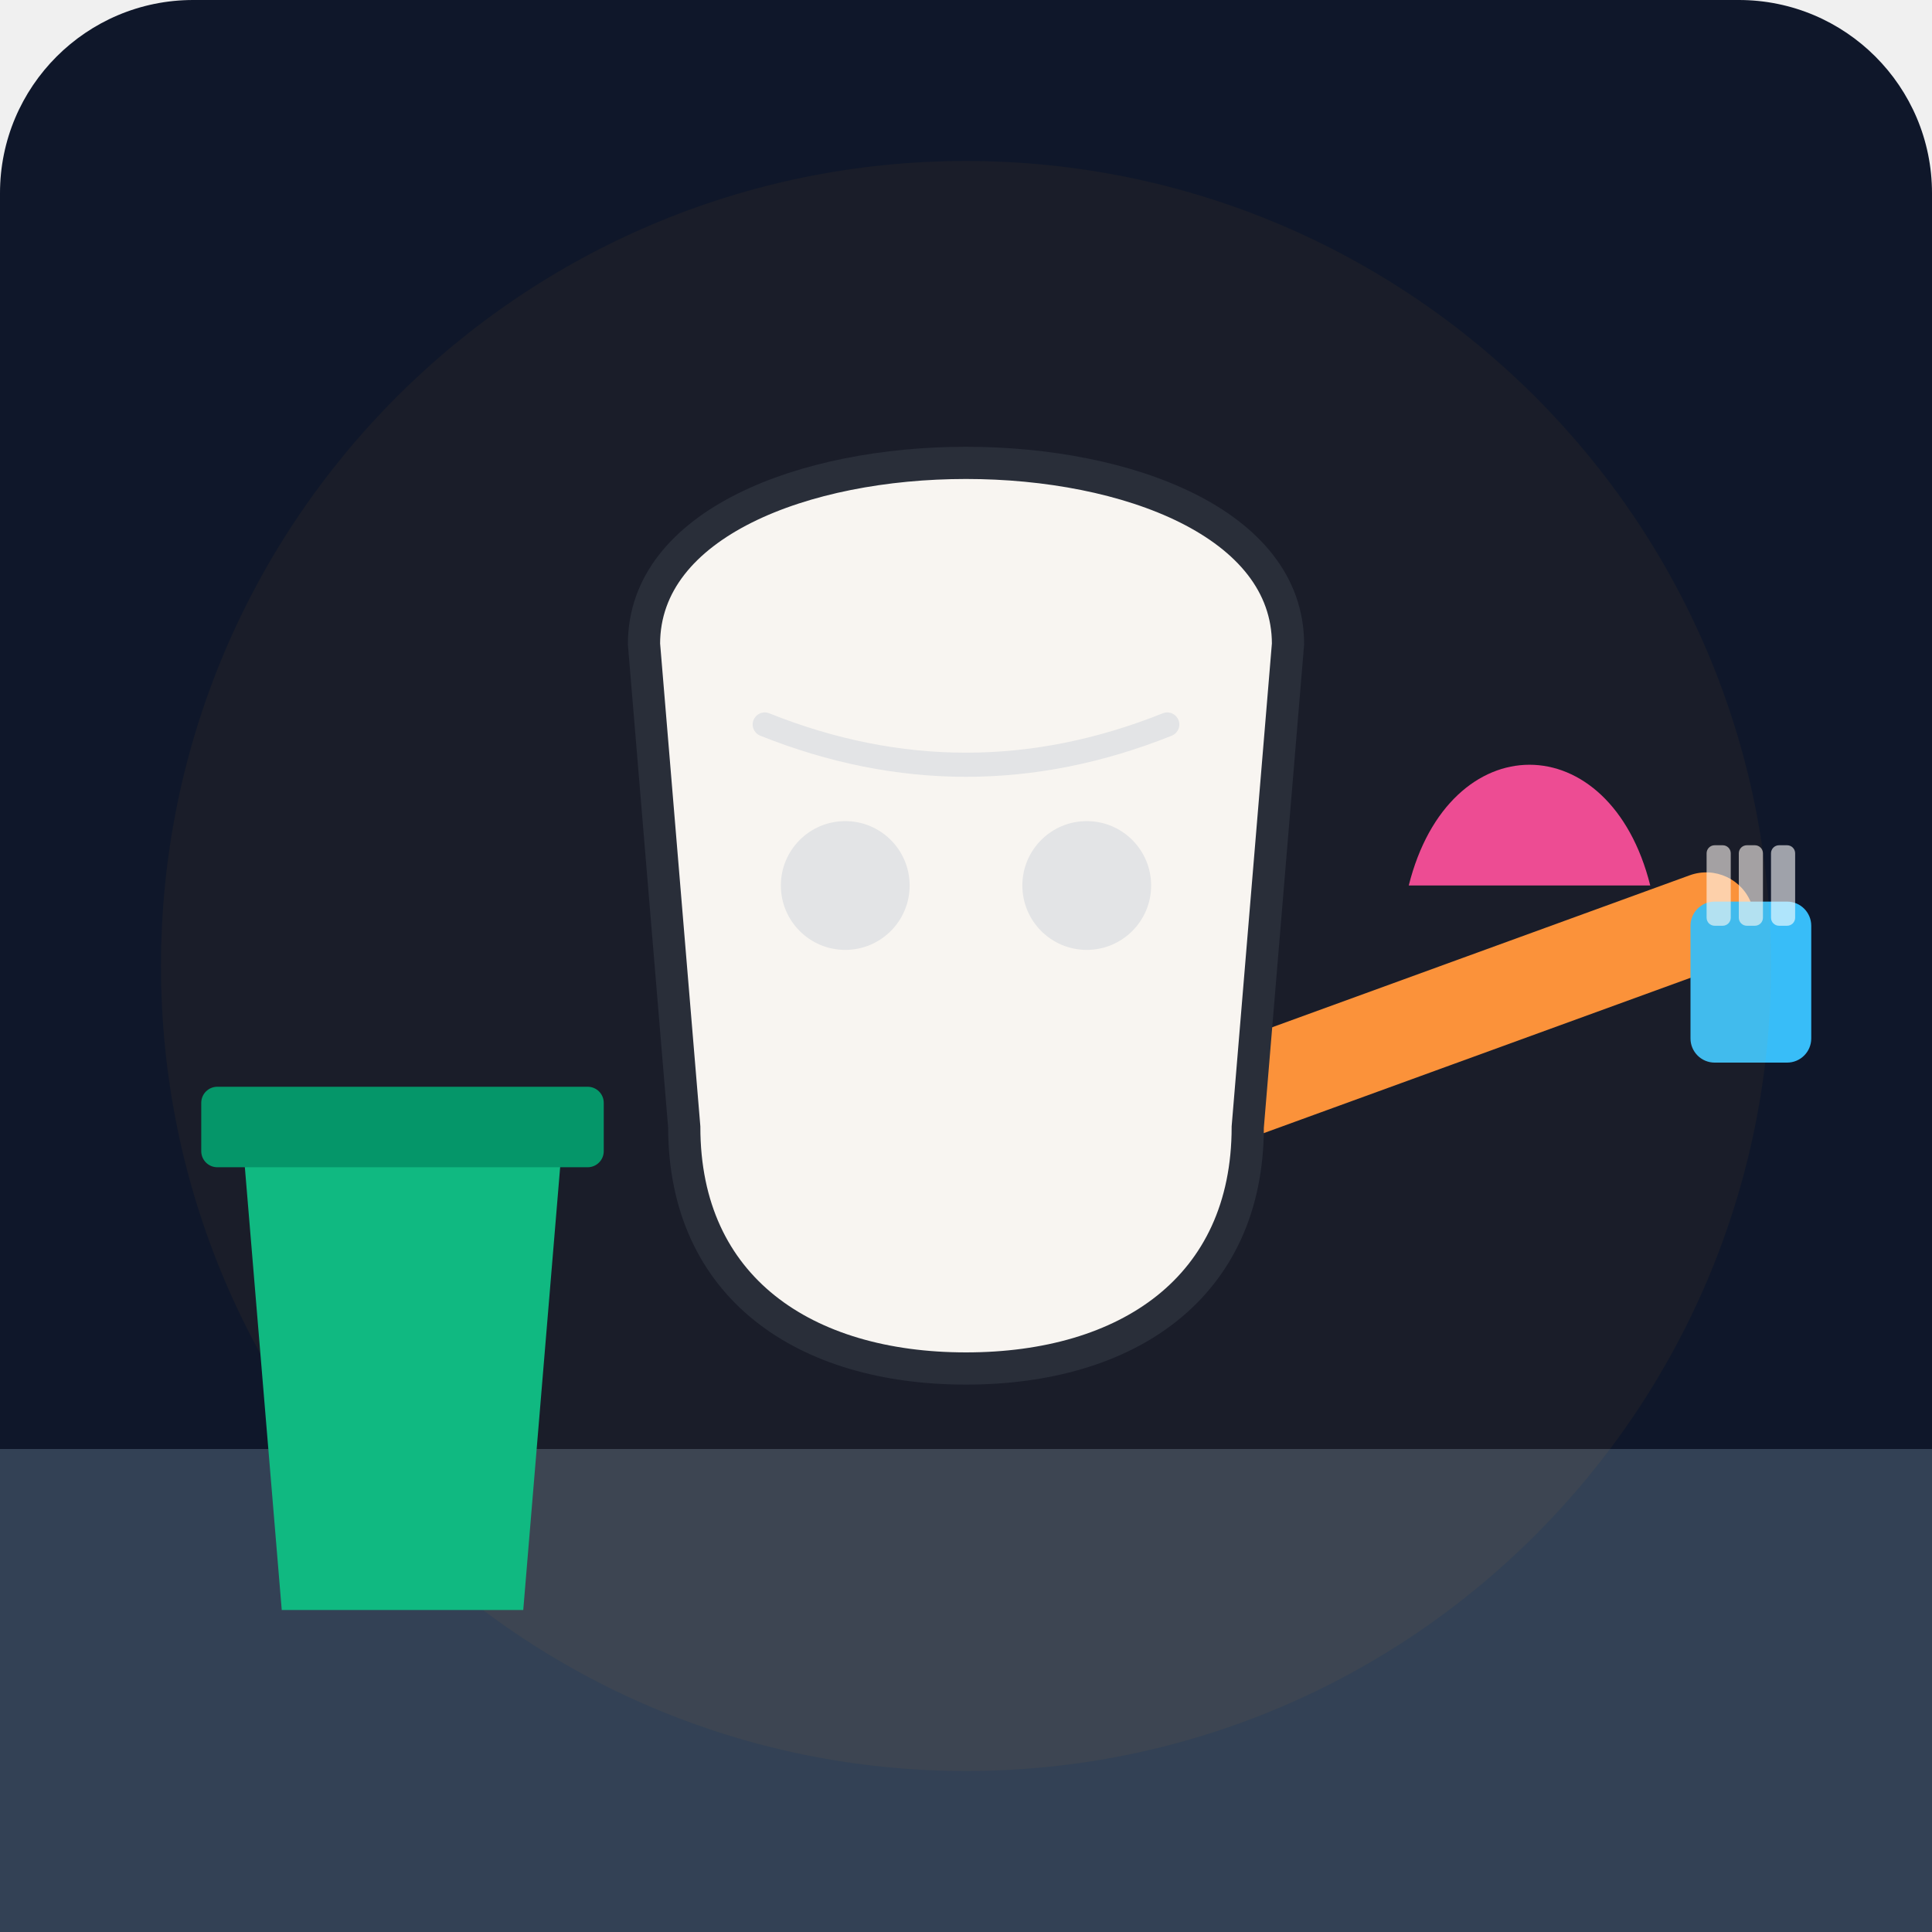
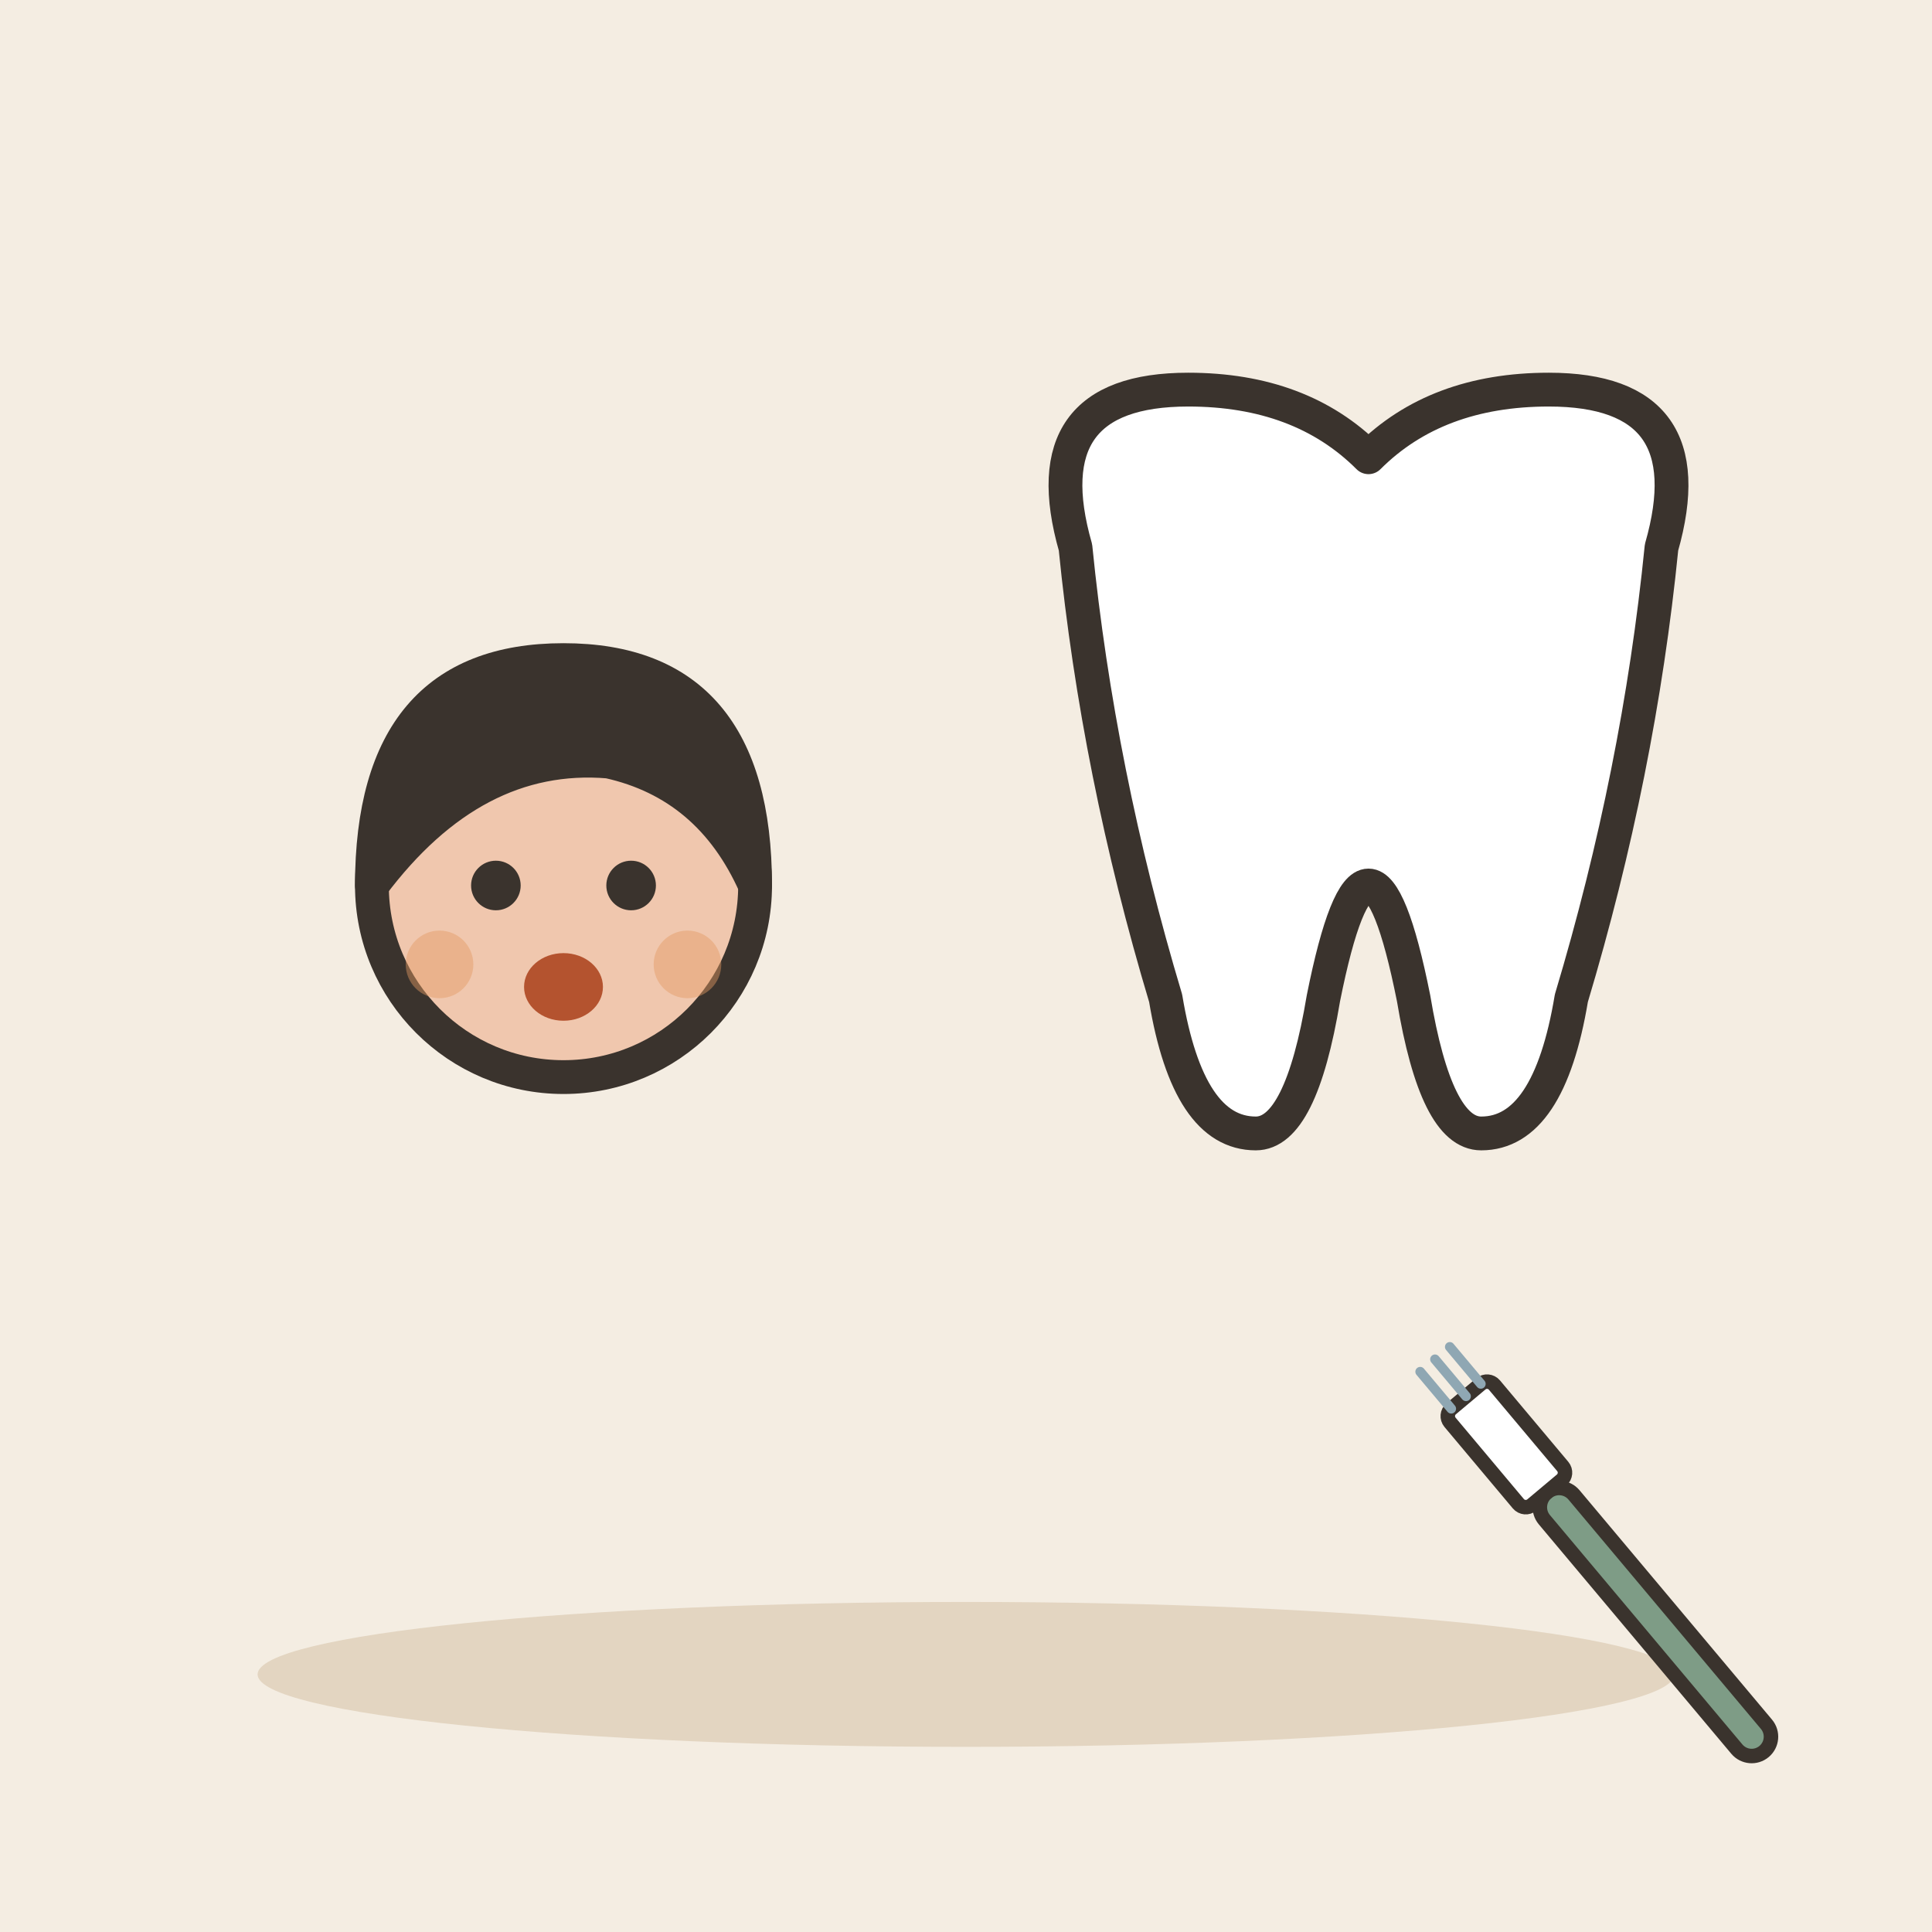
- <svg xmlns="http://www.w3.org/2000/svg" viewBox="0 0 240 240">
-   <defs>
-     <linearGradient id="bgGrad" x1="0" y1="0" x2="0" y2="240">
-       <stop offset="0%" stop-color="#0f172a" />
-       <stop offset="100%" stop-color="#1e293b" />
-     </linearGradient>
-   </defs>
-   <rect width="240" height="240" rx="24" fill="url(#bgGrad)" />
-   <path d="M0 180 L240 180 L240 240 L0 240 Z" fill="#334155" />
-   <rect x="140" y="120" width="80" height="12" rx="6" fill="#fb923c" transform="rotate(-20 180 126)" />
-   <rect x="210" y="112" width="15" height="20" rx="3" fill="#38bdf8" />
-   <rect x="212" y="105" width="3" height="10" rx="1" fill="#ffffff" opacity="0.6" />
-   <rect x="216" y="105" width="3" height="10" rx="1" fill="#ffffff" opacity="0.6" />
-   <rect x="220" y="105" width="3" height="10" rx="1" fill="#ffffff" opacity="0.6" />
-   <path d="M80 80 C80 50, 160 50, 160 80 L155 140 C155 160, 140 170, 120 170 C100 170, 85 160, 85 140 Z" fill="#f8fafc" stroke="#1e293b" stroke-width="4" />
-   <path d="M95 90 Q120 100 145 90" fill="none" stroke="#e2e8f0" stroke-width="3" stroke-linecap="round" />
-   <circle cx="105" cy="110" r="8" fill="#e2e8f0" />
-   <circle cx="135" cy="110" r="8" fill="#e2e8f0" />
-   <path d="M205 110 C200 90, 180 90, 175 110 Z" fill="#ec4899" />
-   <circle cx="120" cy="120" r="100" fill="#f59e0b" opacity="0.05" />
-   <path d="M30 140 L70 140 L65 200 L35 200 Z" fill="#10b981" />
-   <rect x="25" y="135" width="50" height="10" rx="2" fill="#059669" />
+ <svg xmlns="http://www.w3.org/2000/svg" viewBox="0 0 240 240" data-style="editorial">
+   <rect width="240" height="240" fill="#F4EDE2" />
+   <ellipse cx="120" cy="208" rx="88" ry="9" fill="#E3D5C1" />
+   <g transform="translate(70 251.4) scale(1.4 1.4)">
+     <circle cx="0" cy="-101" r="17" fill="#F0C7AE" stroke="#3A332D" stroke-width="3" stroke-linecap="round" stroke-linejoin="round" />
+     <path d="M-17 -101Q-17 -121 0 -121Q17 -121 17 -101Q13 -110 4 -112Q-8 -113 -17 -101Z" fill="#3A332D" stroke="#3A332D" stroke-width="3" stroke-linecap="round" stroke-linejoin="round" />
+     <circle cx="-6" cy="-101" r="2.2" fill="#3A332D" />
+     <circle cx="6" cy="-101" r="2.2" fill="#3A332D" />
+     <ellipse cx="0" cy="-92" rx="3.5" ry="3" fill="#B4532F" />
+     <circle cx="-11" cy="-94" r="3" fill="#E39A62" opacity="0.45" />
+     <circle cx="11" cy="-94" r="3" fill="#E39A62" opacity="0.45" />
+   </g>
+   <g transform="translate(170 110) scale(1.4 1.4)">
+     <path d="M-26 -30Q-30 -44 -16 -44Q-6 -44 0 -38Q6 -44 16 -44Q30 -44 26 -30Q24 -10 18 10Q16 22 10 22Q6 22 4 10Q2 0 0 0Q-2 0 -4 10Q-6 22 -10 22Q-16 22 -18 10Q-24 -10 -26 -30Z" fill="#FFFFFF" stroke="#3A332D" stroke-width="3" stroke-linecap="round" stroke-linejoin="round" />
+   </g>
+   <g transform="translate(196 190) rotate(-40) scale(0.6 0.6)">
+     <rect x="-4" y="-10" width="8" height="70" rx="4" fill="#7E9C86" stroke="#3A332D" stroke-width="3" stroke-linecap="round" stroke-linejoin="round" />
+     <rect x="-6" y="-36" width="12" height="26" rx="2" fill="#FFFFFF" stroke="#3A332D" stroke-width="3" stroke-linecap="round" stroke-linejoin="round" />
+     <path d="M-4 -36L-4 -46" stroke="#8FA7B3" stroke-width="2" stroke-linecap="round" fill="none" />
+     <path d="M0 -36L0 -46" stroke="#8FA7B3" stroke-width="2" stroke-linecap="round" fill="none" />
+     <path d="M4 -36L4 -46" stroke="#8FA7B3" stroke-width="2" stroke-linecap="round" fill="none" />
+   </g>
</svg>
